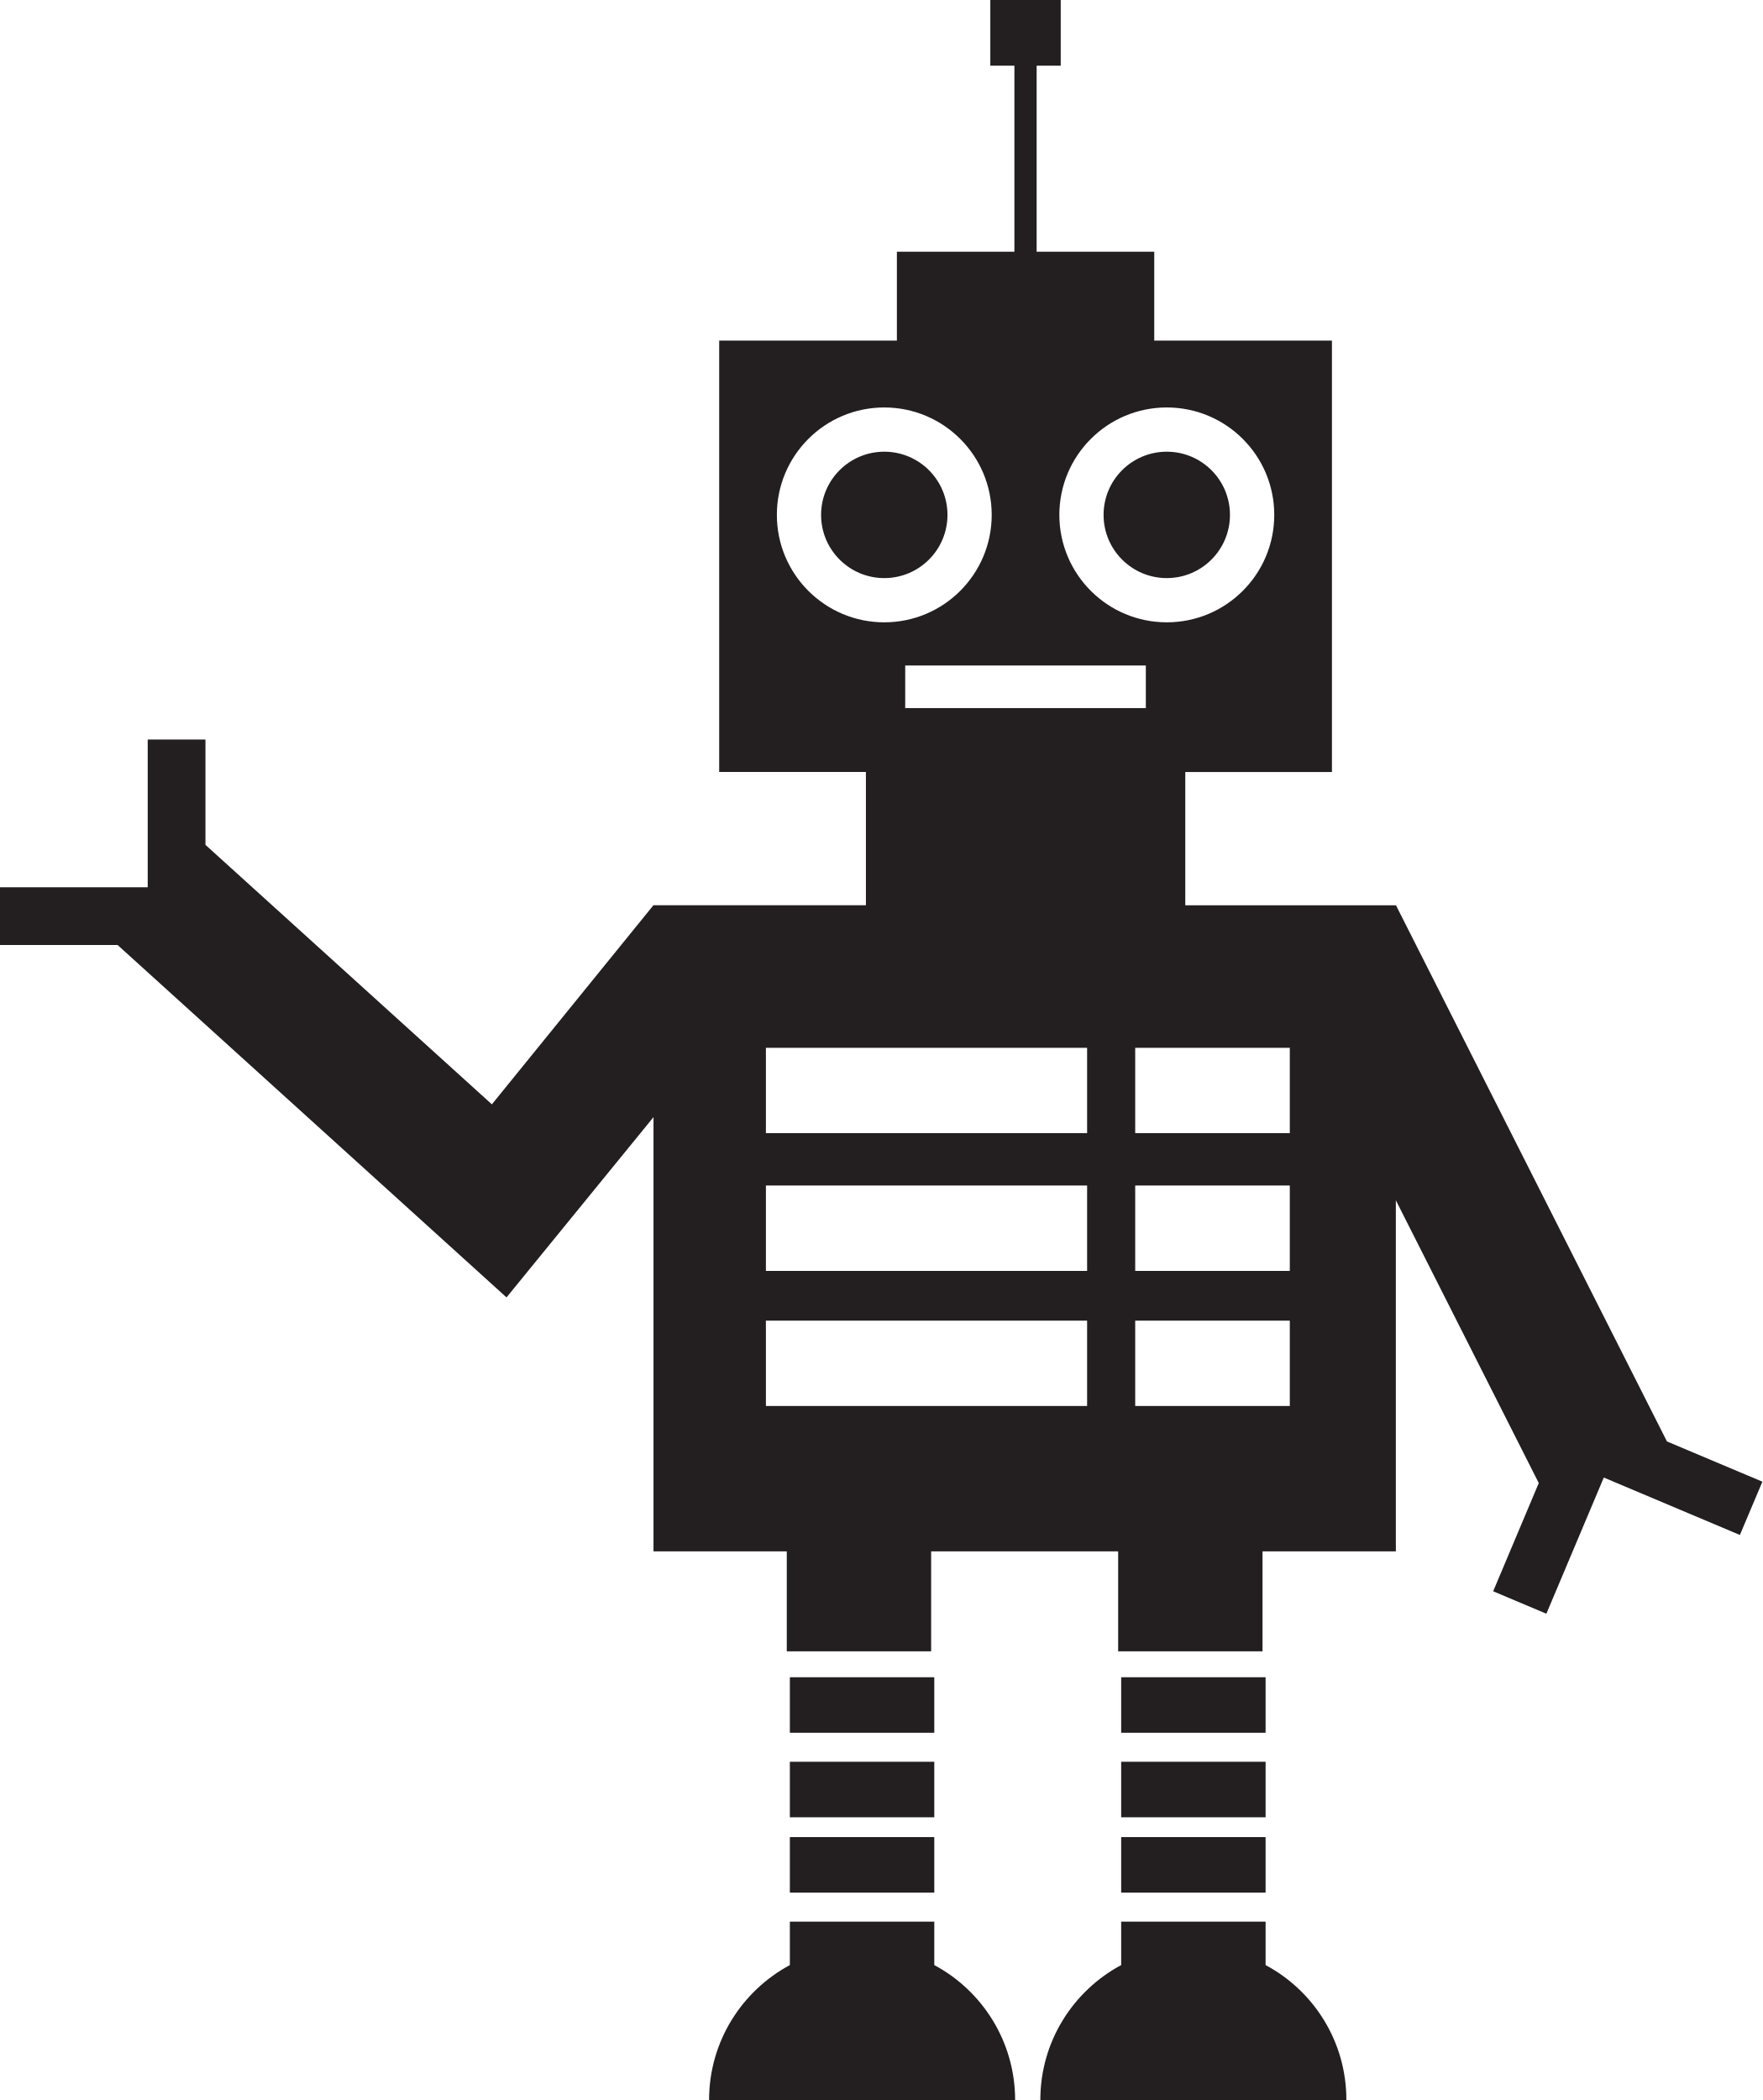
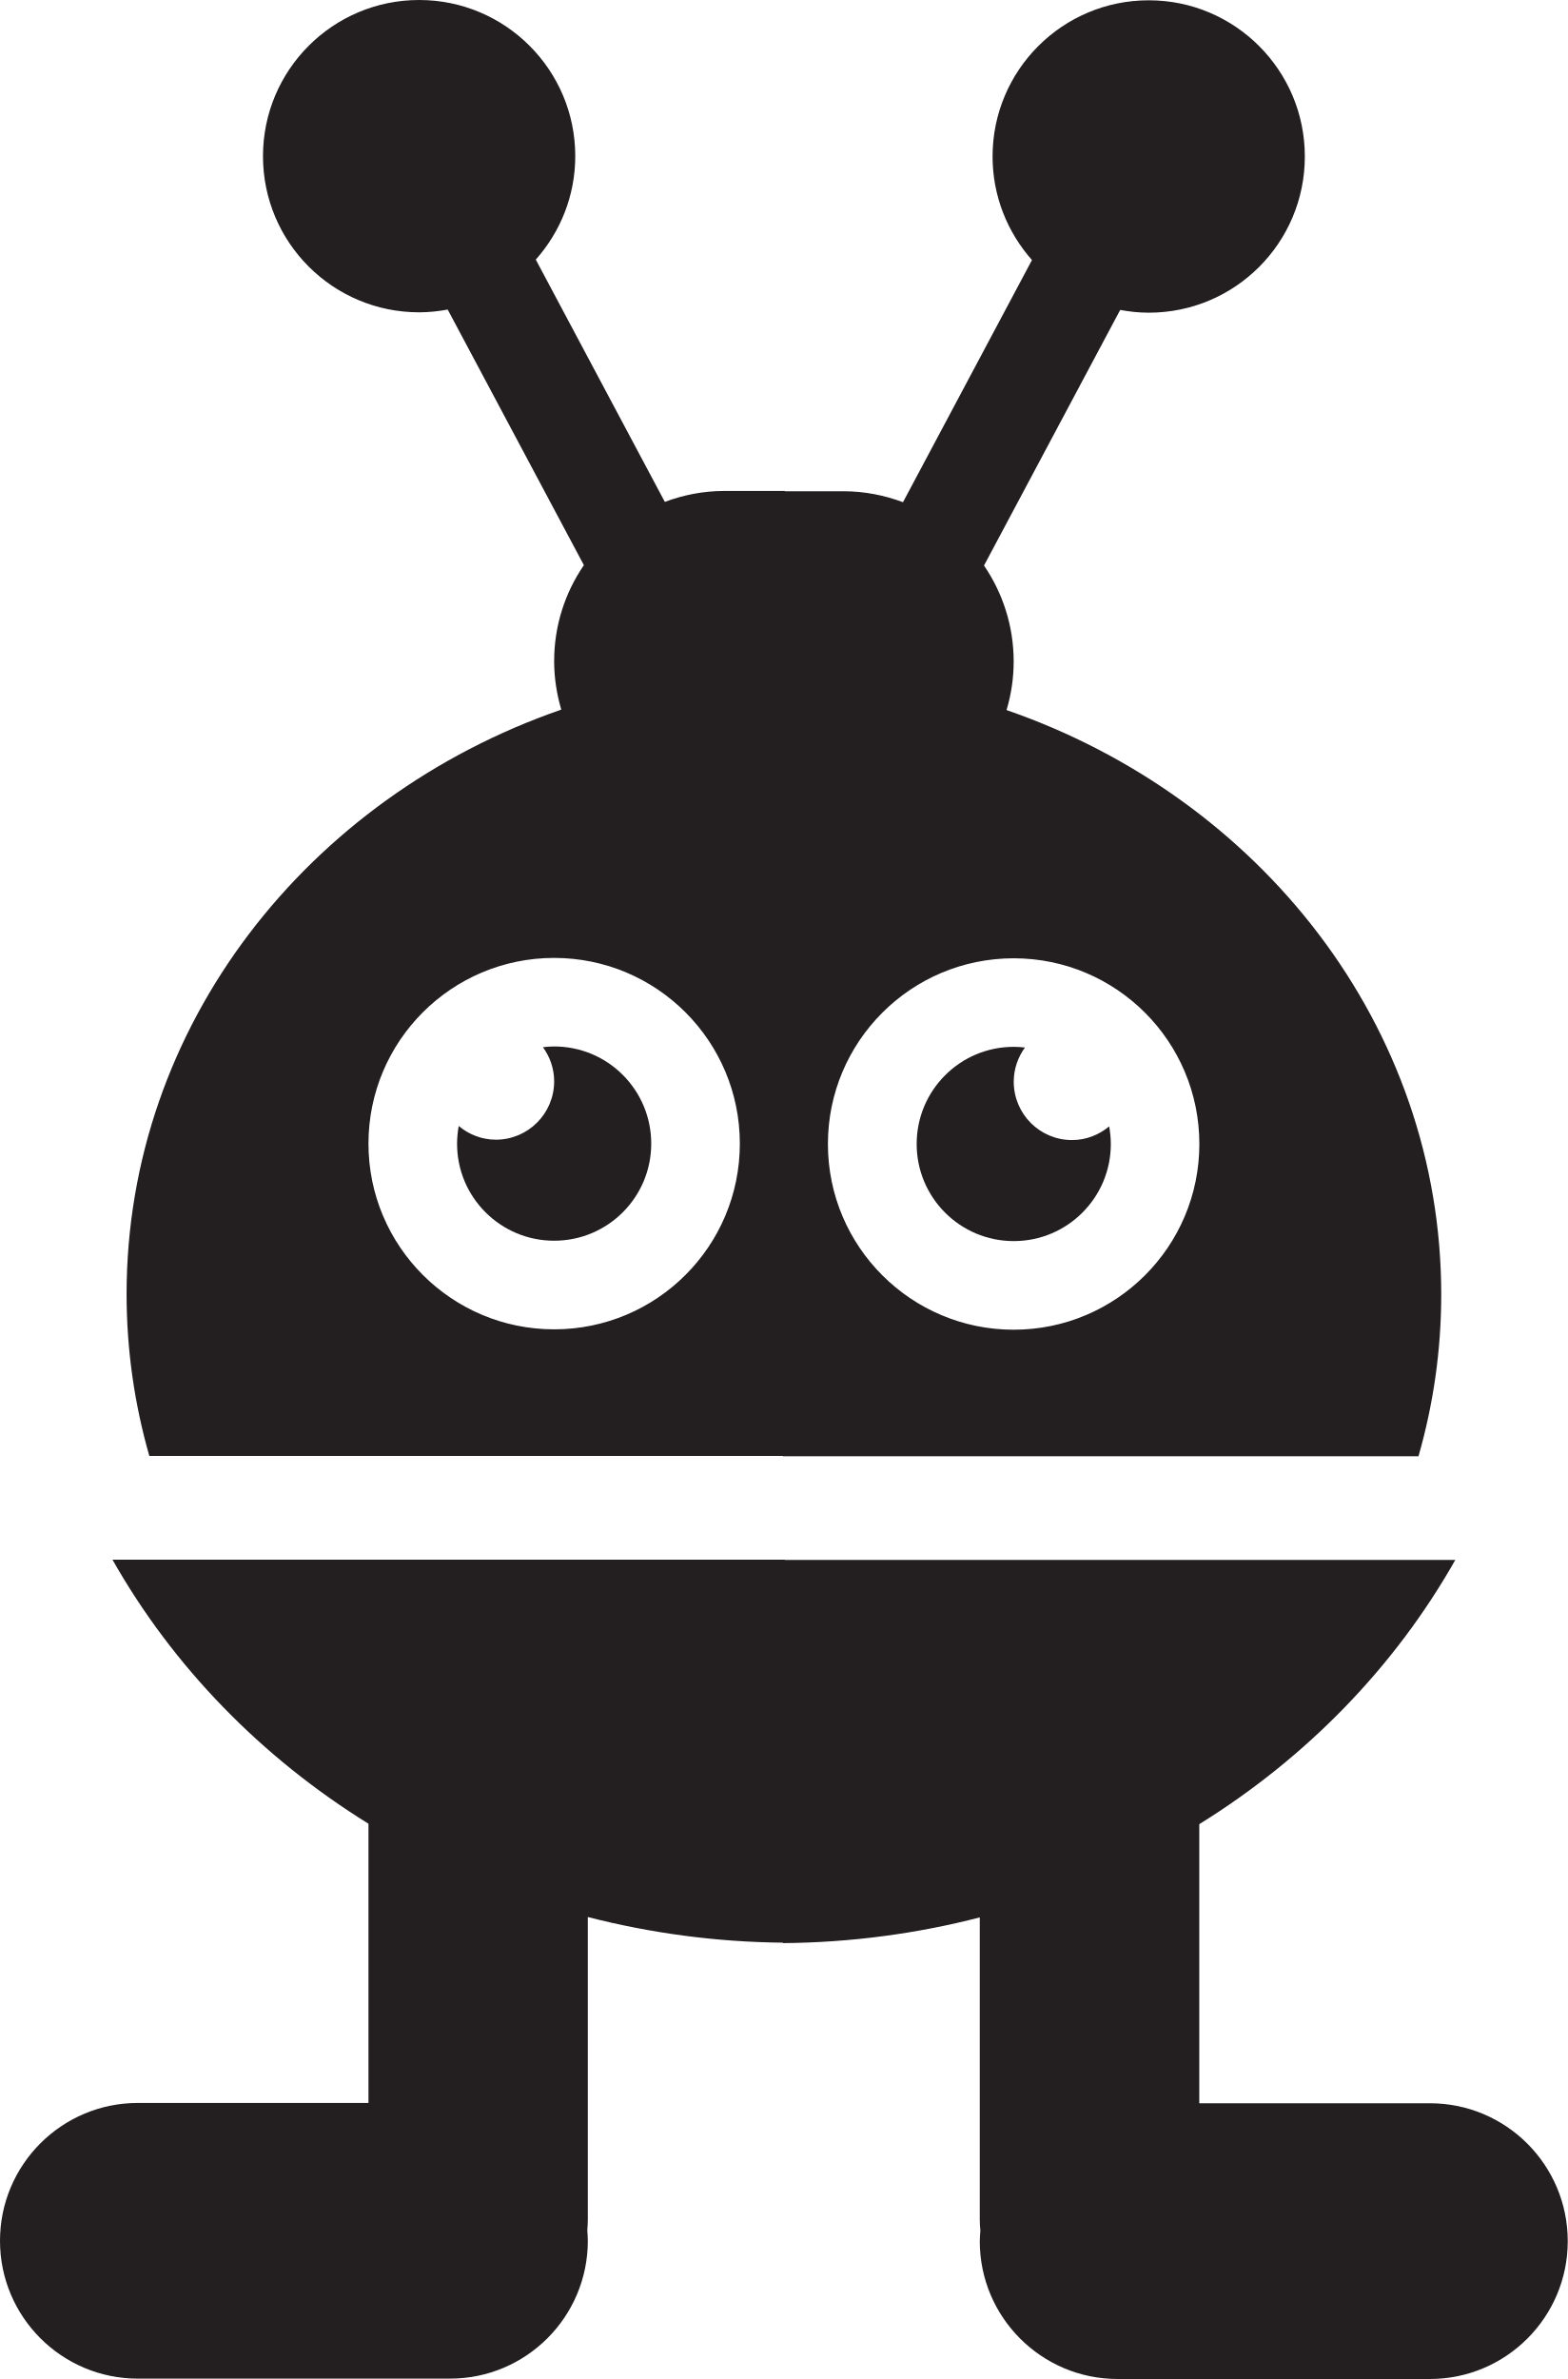
- <svg xmlns="http://www.w3.org/2000/svg" version="1.1" id="Layer_1" x="0px" y="0px" width="26.856px" height="32px" viewBox="0 0 26.856 32" style="enable-background:new 0 0 26.856 32;" xml:space="preserve">
+ <svg xmlns="http://www.w3.org/2000/svg" version="1.1" id="Layer_1" x="0px" y="0px" width="21.092px" height="32px" viewBox="0 0 21.092 32" style="enable-background:new 0 0 21.092 32;" xml:space="preserve">
  <g>
-     <circle style="fill:#231F20;" cx="13.476" cy="7.846" r="0.963" />
-     <rect x="12.037" y="25.558" style="fill:#231F20;" width="2.201" height="0.846" />
-     <rect x="12.037" y="26.846" style="fill:#231F20;" width="2.201" height="0.846" />
-     <rect x="12.037" y="27.994" style="fill:#231F20;" width="2.201" height="0.846" />
-     <path style="fill:#231F20;" d="M14.238,29.944v-0.662h-2.201v0.662c-0.732,0.393-1.231,1.166-1.231,2.056c3.485,0,2.293,0,4.664,0   C15.469,31.109,14.97,30.336,14.238,29.944z" />
-     <rect x="17.086" y="25.558" style="fill:#231F20;" width="2.201" height="0.846" />
-     <rect x="17.086" y="26.846" style="fill:#231F20;" width="2.201" height="0.846" />
-     <rect x="17.086" y="27.994" style="fill:#231F20;" width="2.201" height="0.846" />
-     <path style="fill:#231F20;" d="M19.287,29.944v-0.662h-2.201v0.662c-0.733,0.393-1.232,1.166-1.232,2.056c3.485,0,2.293,0,4.664,0   C20.519,31.109,20.02,30.336,19.287,29.944z" />
-     <circle style="fill:#231F20;" cx="17.781" cy="7.846" r="0.963" />
-     <path style="fill:#231F20;" d="M25.399,21.963l0.003-0.001l-4.128-8.167l-0.002,0.001v-0.001h-3.209v-2.031h2.235V5.19h-2.708   V3.836h-1.792V1.001h0.367V0h-0.536h-0.537v1.001h0.367v2.835h-1.791V5.19H10.96v6.573h2.236v2.031H9.958l-2.462,3.034   l-4.365-3.954v-1.605h-0.88v2.251H0v0.88h1.792l5.927,5.37l2.24-2.747v6.617h2.031v1.523h2.2V23.64h2.85v1.523h2.2V23.64h2.032   V18.29l2.178,4.309l-0.695,1.649l0.811,0.342l0.875-2.075l2.074,0.875l0.343-0.812L25.399,21.963z M19.419,7.846   c0,0.904-0.733,1.637-1.638,1.637c-0.904,0-1.637-0.733-1.637-1.637s0.733-1.637,1.637-1.637   C18.686,6.209,19.419,6.942,19.419,7.846z M11.839,7.846c0-0.904,0.733-1.637,1.637-1.637c0.904,0,1.637,0.733,1.637,1.637   s-0.733,1.637-1.637,1.637C12.572,9.483,11.839,8.75,11.839,7.846z M16.567,21.425h-4.895v-1.301h4.895V21.425z M16.567,19.366   h-4.895v-1.301h4.895V19.366z M16.567,17.267h-4.895v-1.3h4.895V17.267z M15.629,10.79h-1.834v-0.649h1.834h1.833v0.649H15.629z    M19.656,21.425H17.3v-1.301h2.356V21.425z M19.656,19.366H17.3v-1.301h2.356V19.366z M19.656,17.267H17.3v-1.3h2.356V17.267z" />
+     <path style="fill:#231F20;" d="M19.237,28.291h-3.103v-3.754c1.442-0.894,2.631-2.116,3.444-3.554h-9.02v-0.004H1.513   c0.814,1.438,2.003,2.66,3.444,3.552v3.756H1.854C0.831,28.287,0,29.117,0,30.141c0,1.024,0.831,1.854,1.854,1.854h4.2   c1.024,0,1.854-0.831,1.854-1.854c0-0.047-0.004-0.095-0.007-0.142c0.004-0.049,0.007-0.1,0.007-0.15v-4.063   c0.837,0.215,1.717,0.336,2.625,0.345v0.006c0.917-0.008,1.805-0.128,2.648-0.346v4.063c0,0.051,0.003,0.101,0.008,0.15   c-0.003,0.047-0.008,0.094-0.008,0.142c0,1.024,0.831,1.854,1.855,1.854h4.2c1.024,0,1.855-0.831,1.855-1.854   S20.262,28.291,19.237,28.291z" />
+     <path style="fill:#231F20;" d="M7.455,16.689c0.722,0,1.306-0.585,1.306-1.306c0-0.722-0.584-1.307-1.306-1.307   c-0.051,0-0.101,0.004-0.151,0.01c0.094,0.129,0.151,0.287,0.151,0.459c0,0.434-0.352,0.785-0.784,0.785   c-0.191,0-0.364-0.071-0.5-0.184c-0.013,0.077-0.022,0.156-0.022,0.236C6.148,16.104,6.733,16.689,7.455,16.689z" />
+     <path style="fill:#231F20;" d="M1.703,17.407c0,0.753,0.107,1.482,0.306,2.177h8.525v0.004h8.549   c0.199-0.694,0.306-1.423,0.306-2.176c0-3.608-2.435-6.681-5.848-7.861c0.062-0.207,0.096-0.426,0.096-0.653   c0-0.479-0.148-0.923-0.399-1.291l1.832-3.438c0.125,0.023,0.252,0.037,0.384,0.037c1.16,0,2.1-0.94,2.1-2.101   c0-1.16-0.94-2.101-2.1-2.101c-1.161,0-2.101,0.941-2.101,2.101c0,0.535,0.202,1.022,0.53,1.393l-1.735,3.257   c-0.25-0.093-0.518-0.147-0.8-0.147h-0.79V6.604H9.745c-0.283,0-0.551,0.053-0.801,0.147L7.208,3.492   c0.329-0.371,0.531-0.857,0.531-1.392C7.739,0.94,6.798,0,5.639,0c-1.16,0-2.101,0.94-2.101,2.101c0,1.16,0.94,2.1,2.101,2.1   c0.131,0,0.259-0.014,0.384-0.037l1.832,3.438C7.603,7.969,7.455,8.414,7.455,8.893c0,0.227,0.035,0.445,0.096,0.652   C4.137,10.726,1.703,13.8,1.703,17.407z M16.135,15.388c0,1.379-1.118,2.498-2.498,2.498s-2.499-1.119-2.499-2.498   c0-1.379,1.119-2.498,2.499-2.498S16.135,14.008,16.135,15.388z M7.455,12.885c1.379,0,2.498,1.118,2.498,2.498   s-1.118,2.498-2.498,2.498s-2.498-1.119-2.498-2.498S6.075,12.885,7.455,12.885z" />
+     <path style="fill:#231F20;" d="M13.638,16.694c0.721,0,1.306-0.585,1.306-1.306c0-0.081-0.009-0.16-0.022-0.237   c-0.136,0.113-0.309,0.184-0.5,0.184c-0.433,0-0.784-0.351-0.784-0.785c0-0.172,0.057-0.331,0.151-0.46   c-0.05-0.005-0.101-0.009-0.151-0.009c-0.722,0-1.306,0.585-1.306,1.307C12.332,16.109,12.916,16.694,13.638,16.694z" />
  </g>
  <g>
</g>
  <g>
</g>
  <g>
</g>
  <g>
</g>
  <g>
</g>
  <g>
</g>
  <g>
</g>
  <g>
</g>
  <g>
</g>
  <g>
</g>
  <g>
</g>
  <g>
</g>
  <g>
</g>
  <g>
</g>
  <g>
</g>
</svg>
